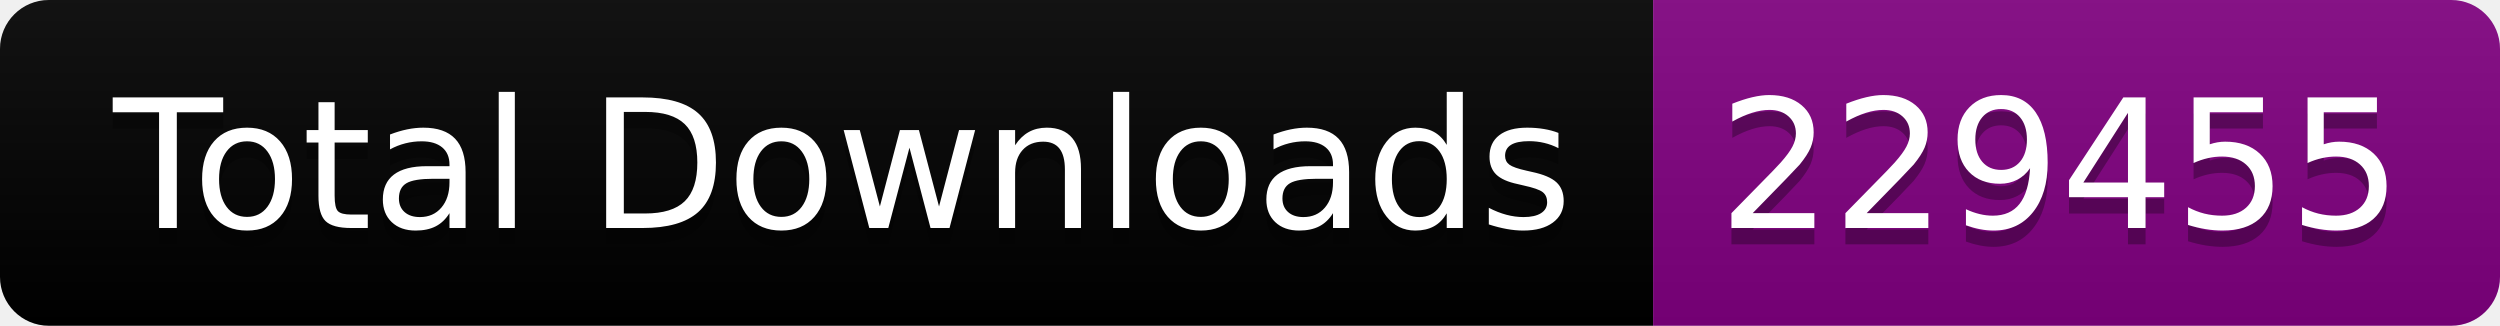
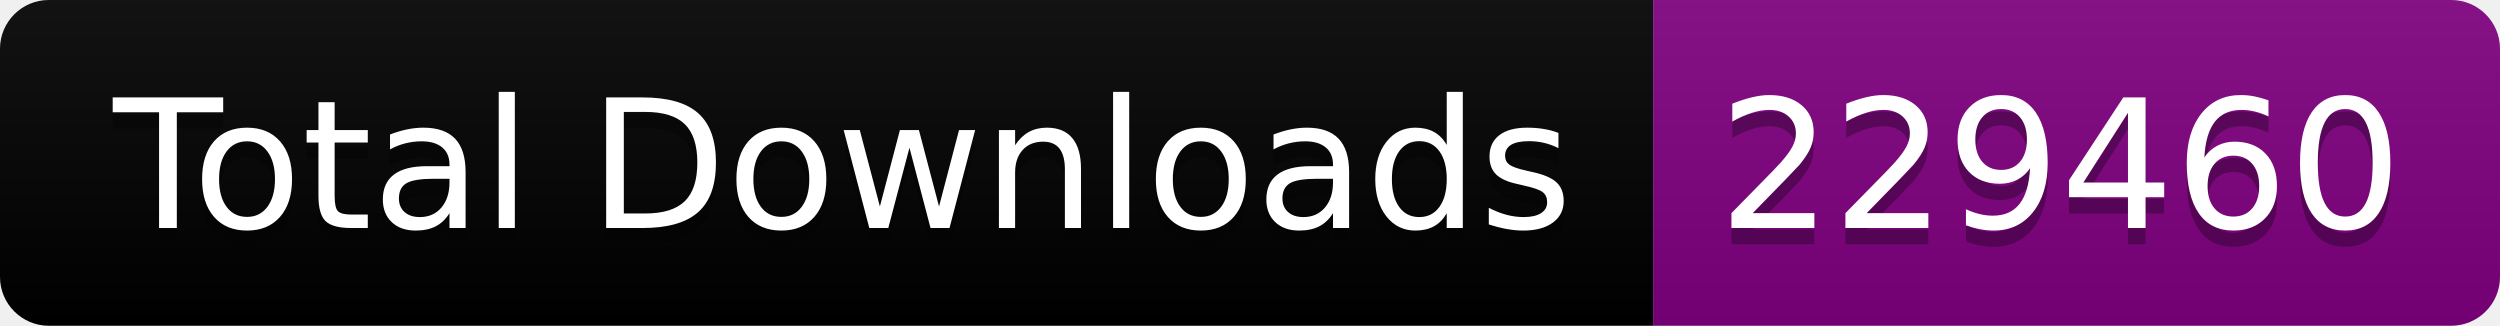
<svg xmlns="http://www.w3.org/2000/svg" width="153.5" height="20">
  <linearGradient id="smooth" x2="0" y2="100%">
    <stop offset="0" stop-color="#bbb" stop-opacity=".1" />
    <stop offset="1" stop-opacity=".1" />
  </linearGradient>
  <clipPath id="round">
    <rect width="153.5" height="20" rx="3" fill="#fff" />
  </clipPath>
  <g clip-path="url(#round)">
    <rect width="101.5" height="20" fill="black" />
    <rect x="101.5" width="52.0" height="20" fill="purple" />
    <rect width="153.5" height="20" fill="url(#smooth)" />
  </g>
  <g fill="#fff" text-anchor="middle" font-family="DejaVu Sans,Verdana,Geneva,sans-serif" font-size="110">
    <text x="517.5" y="150" fill="#010101" fill-opacity=".3" transform="scale(0.1)" textLength="915.0" lengthAdjust="spacing">Total Downloads</text>
    <text x="517.5" y="140" transform="scale(0.1)" textLength="915.0" lengthAdjust="spacing">Total Downloads</text>
-     <text x="1265.0" y="150" fill="#010101" fill-opacity=".3" transform="scale(0.1)" textLength="420.0" lengthAdjust="spacing">229455</text>
-     <text x="1265.0" y="140" transform="scale(0.1)" textLength="420.0" lengthAdjust="spacing">229455</text>
+     <text x="1265.0" y="150" fill="#010101" fill-opacity=".3" transform="scale(0.1)" textLength="420.0" lengthAdjust="spacing">229460</text>
+     <text x="1265.0" y="140" transform="scale(0.1)" textLength="420.0" lengthAdjust="spacing">229460</text>
  </g>
</svg>
